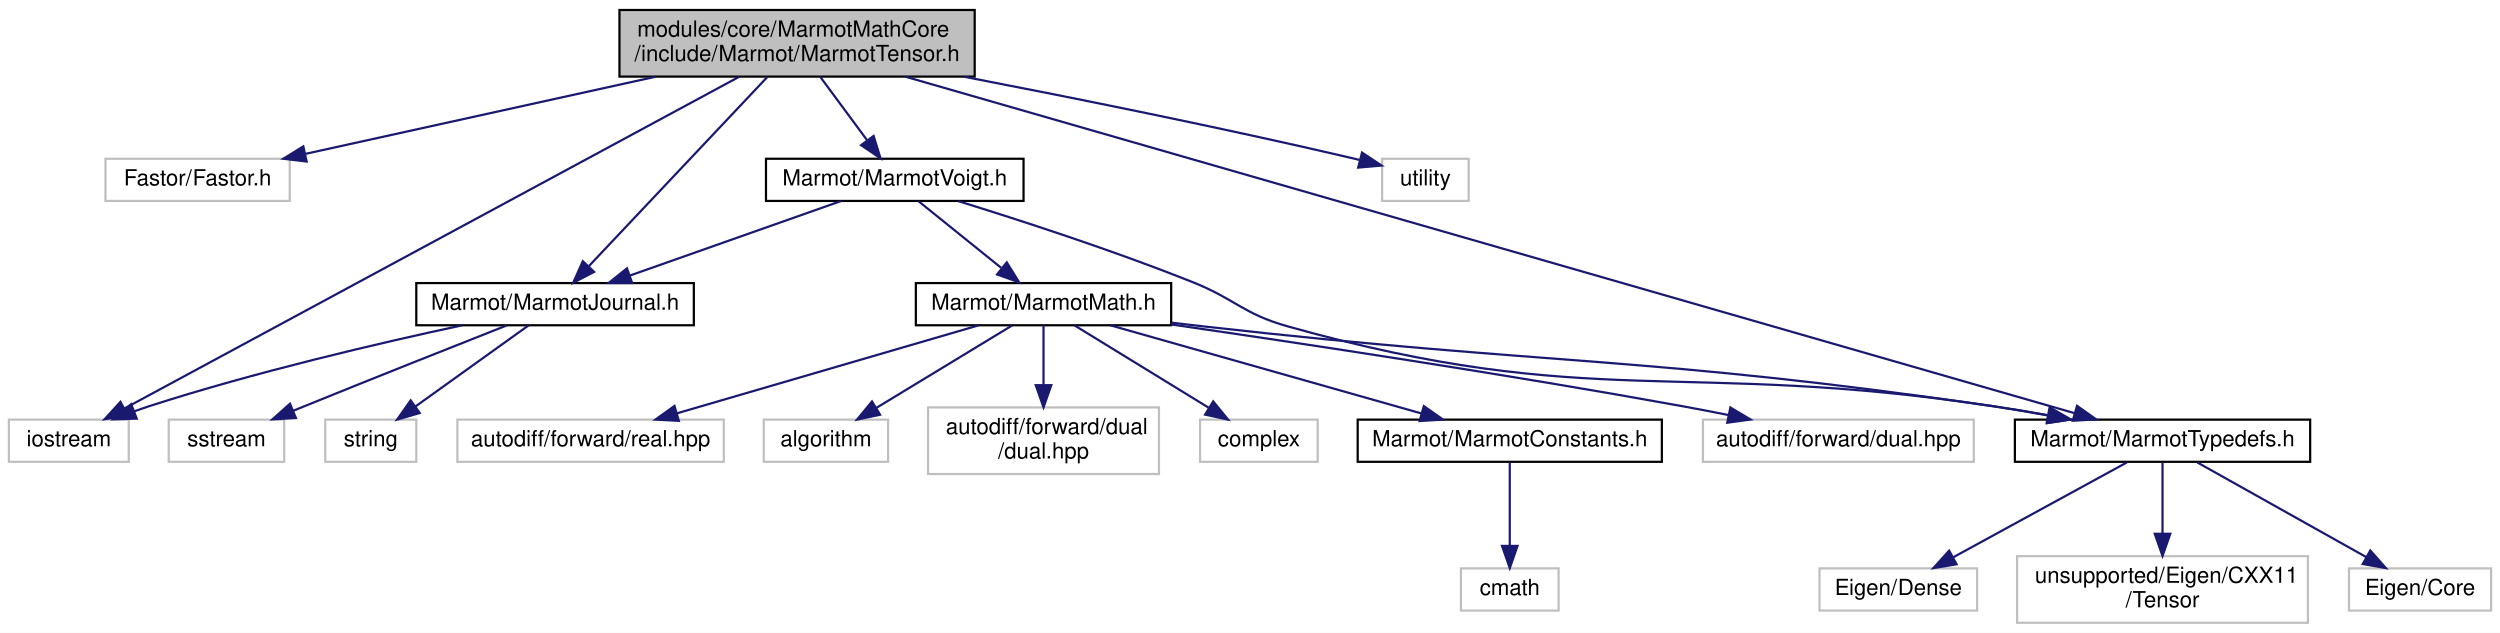
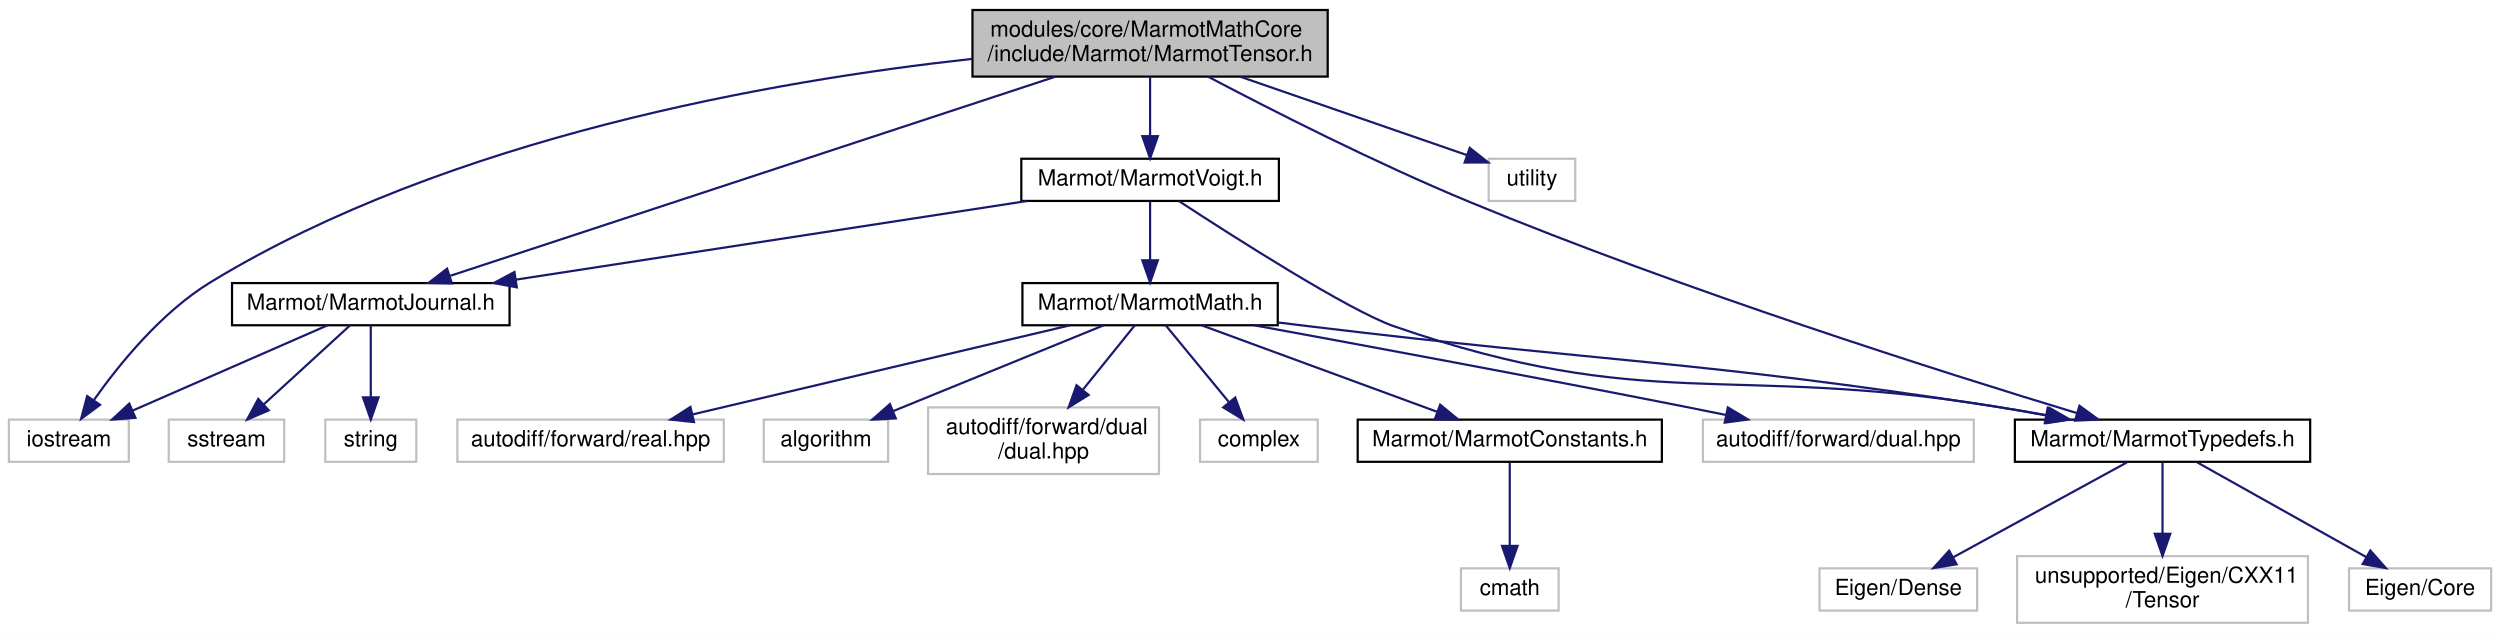
<svg xmlns="http://www.w3.org/2000/svg" xmlns:xlink="http://www.w3.org/1999/xlink" width="1126pt" height="285pt" viewBox="0.00 0.00 1126.00 285.00">
  <g id="graph0" class="graph" transform="scale(1 1) rotate(0) translate(4 281)">
    <polygon fill="white" stroke="transparent" points="-4,4 -4,-281 1122,-281 1122,4 -4,4" />
    <g id="node1" class="node">
      <g id="a_node1">
        <a xlink:title=" ">
-           <polygon fill="#bfbfbf" stroke="black" points="275,-246.5 275,-276.5 435,-276.5 435,-246.5 275,-246.5" />
-           <text text-anchor="start" x="283" y="-264.5" font-family="Helvetica,sans-Serif" font-size="10.00">modules/core/MarmotMathCore</text>
-           <text text-anchor="middle" x="355" y="-253.5" font-family="Helvetica,sans-Serif" font-size="10.00">/include/Marmot/MarmotTensor.h</text>
+           <polygon fill="#bfbfbf" stroke="black" points="434,-246.5 434,-276.5 594,-276.5 594,-246.5 434,-246.5" />
+           <text text-anchor="start" x="442" y="-264.5" font-family="Helvetica,sans-Serif" font-size="10.00">modules/core/MarmotMathCore</text>
+           <text text-anchor="middle" x="514" y="-253.5" font-family="Helvetica,sans-Serif" font-size="10.00">/include/Marmot/MarmotTensor.h</text>
        </a>
      </g>
    </g>
    <g id="node2" class="node">
      <g id="a_node2">
-         <a xlink:title=" ">
-           <polygon fill="white" stroke="#bfbfbf" points="43.5,-190.5 43.5,-209.5 126.5,-209.5 126.5,-190.5 43.5,-190.5" />
-           <text text-anchor="middle" x="85" y="-197.5" font-family="Helvetica,sans-Serif" font-size="10.00">Fastor/Fastor.h</text>
+         <a xlink:href="MarmotJournal_8h.html" target="_top" xlink:title=" ">
+           <polygon fill="white" stroke="black" points="100.5,-134.5 100.5,-153.5 225.5,-153.5 225.5,-134.5 100.5,-134.5" />
+           <text text-anchor="middle" x="163" y="-141.5" font-family="Helvetica,sans-Serif" font-size="10.00">Marmot/MarmotJournal.h</text>
        </a>
      </g>
    </g>
    <g id="edge1" class="edge">
-       <path fill="none" stroke="midnightblue" d="M291.36,-246.47C243.05,-235.83 177.63,-221.41 133.51,-211.69" />
-       <polygon fill="midnightblue" stroke="midnightblue" points="134.12,-208.24 123.6,-209.51 132.61,-215.08 134.12,-208.24" />
+       <path fill="none" stroke="midnightblue" d="M471.31,-246.45C401.42,-223.46 263.86,-178.19 198.76,-156.77" />
+       <polygon fill="midnightblue" stroke="midnightblue" points="199.55,-153.34 188.96,-153.54 197.36,-159.99 199.55,-153.34" />
    </g>
    <g id="node3" class="node">
      <g id="a_node3">
-         <a xlink:href="MarmotJournal_8h.html" target="_top" xlink:title=" ">
-           <polygon fill="white" stroke="black" points="183.5,-134.5 183.5,-153.5 308.5,-153.5 308.5,-134.5 183.5,-134.5" />
-           <text text-anchor="middle" x="246" y="-141.5" font-family="Helvetica,sans-Serif" font-size="10.00">Marmot/MarmotJournal.h</text>
-         </a>
-       </g>
-     </g>
-     <g id="edge2" class="edge">
-       <path fill="none" stroke="midnightblue" d="M341.63,-246.34C321.28,-224.77 282.63,-183.81 261.22,-161.13" />
-       <polygon fill="midnightblue" stroke="midnightblue" points="263.59,-158.54 254.18,-153.67 258.5,-163.34 263.59,-158.54" />
-     </g>
-     <g id="node4" class="node">
-       <g id="a_node4">
        <a xlink:title=" ">
          <polygon fill="white" stroke="#bfbfbf" points="0,-73 0,-92 54,-92 54,-73 0,-73" />
          <text text-anchor="middle" x="27" y="-80" font-family="Helvetica,sans-Serif" font-size="10.00">iostream</text>
        </a>
      </g>
    </g>
-     <g id="edge22" class="edge">
-       <path fill="none" stroke="midnightblue" d="M328.99,-246.46C267.29,-213.17 112.7,-129.75 52.02,-97" />
-       <polygon fill="midnightblue" stroke="midnightblue" points="53.57,-93.86 43.11,-92.19 50.25,-100.02 53.57,-93.86" />
-     </g>
-     <g id="node7" class="node">
-       <g id="a_node7">
+     <g id="edge21" class="edge">
+       <path fill="none" stroke="midnightblue" d="M433.75,-254.47C344.4,-244.68 198.44,-219.27 91,-154 68.8,-140.51 49.74,-117.01 38.33,-100.88" />
+       <polygon fill="midnightblue" stroke="midnightblue" points="41.05,-98.66 32.53,-92.36 35.26,-102.6 41.05,-98.66" />
+     </g>
+     <g id="node6" class="node">
+       <g id="a_node6">
        <a xlink:href="MarmotTypedefs_8h.html" target="_top" xlink:title=" ">
          <polygon fill="white" stroke="black" points="903.5,-73 903.5,-92 1036.5,-92 1036.5,-73 903.5,-73" />
          <text text-anchor="middle" x="970" y="-80" font-family="Helvetica,sans-Serif" font-size="10.00">Marmot/MarmotTypedefs.h</text>
        </a>
      </g>
    </g>
-     <g id="edge6" class="edge">
-       <path fill="none" stroke="midnightblue" d="M403.77,-246.46C521.98,-212.44 822,-126.09 930.27,-94.93" />
-       <polygon fill="midnightblue" stroke="midnightblue" points="931.5,-98.22 940.14,-92.09 929.56,-91.5 931.5,-98.22" />
-     </g>
-     <g id="node11" class="node">
-       <g id="a_node11">
+     <g id="edge5" class="edge">
+       <path fill="none" stroke="midnightblue" d="M540.08,-246.49C568.58,-231.47 615.81,-207.44 658,-190 754.5,-150.1 871.92,-112.98 931.43,-94.94" />
+       <polygon fill="midnightblue" stroke="midnightblue" points="932.6,-98.24 941.16,-92.01 930.58,-91.54 932.6,-98.24" />
+     </g>
+     <g id="node10" class="node">
+       <g id="a_node10">
        <a xlink:href="MarmotVoigt_8h.html" target="_top" xlink:title=" ">
-           <polygon fill="white" stroke="black" points="341,-190.5 341,-209.5 457,-209.5 457,-190.5 341,-190.5" />
-           <text text-anchor="middle" x="399" y="-197.5" font-family="Helvetica,sans-Serif" font-size="10.00">Marmot/MarmotVoigt.h</text>
-         </a>
-       </g>
-     </g>
-     <g id="edge10" class="edge">
-       <path fill="none" stroke="midnightblue" d="M365.43,-246.4C371.76,-237.84 379.87,-226.87 386.53,-217.86" />
-       <polygon fill="midnightblue" stroke="midnightblue" points="389.47,-219.78 392.6,-209.66 383.84,-215.62 389.47,-219.78" />
-     </g>
-     <g id="node20" class="node">
-       <g id="a_node20">
-         <a xlink:title=" ">
-           <polygon fill="white" stroke="#bfbfbf" points="618.5,-190.5 618.5,-209.5 657.5,-209.5 657.5,-190.5 618.5,-190.5" />
-           <text text-anchor="middle" x="638" y="-197.5" font-family="Helvetica,sans-Serif" font-size="10.00">utility</text>
-         </a>
-       </g>
-     </g>
-     <g id="edge23" class="edge">
-       <path fill="none" stroke="midnightblue" d="M430.16,-246.45C479.69,-236.89 545.91,-223.57 604,-210 605.45,-209.66 606.93,-209.31 608.43,-208.94" />
-       <polygon fill="midnightblue" stroke="midnightblue" points="609.45,-212.29 618.27,-206.43 607.72,-205.51 609.45,-212.29" />
+           <polygon fill="white" stroke="black" points="456,-190.5 456,-209.5 572,-209.5 572,-190.5 456,-190.5" />
+           <text text-anchor="middle" x="514" y="-197.5" font-family="Helvetica,sans-Serif" font-size="10.00">Marmot/MarmotVoigt.h</text>
+         </a>
+       </g>
+     </g>
+     <g id="edge9" class="edge">
+       <path fill="none" stroke="midnightblue" d="M514,-246.4C514,-238.47 514,-228.46 514,-219.86" />
+       <polygon fill="midnightblue" stroke="midnightblue" points="517.5,-219.66 514,-209.66 510.5,-219.66 517.5,-219.66" />
+     </g>
+     <g id="node19" class="node">
+       <g id="a_node19">
+         <a xlink:title=" ">
+           <polygon fill="white" stroke="#bfbfbf" points="666.5,-190.5 666.5,-209.5 705.5,-209.5 705.5,-190.5 666.5,-190.5" />
+           <text text-anchor="middle" x="686" y="-197.5" font-family="Helvetica,sans-Serif" font-size="10.00">utility</text>
+         </a>
+       </g>
+     </g>
+     <g id="edge22" class="edge">
+       <path fill="none" stroke="midnightblue" d="M554.76,-246.4C586.08,-235.56 628.59,-220.86 656.64,-211.16" />
+       <polygon fill="midnightblue" stroke="midnightblue" points="657.96,-214.4 666.27,-207.83 655.67,-207.79 657.96,-214.4" />
+     </g>
+     <g id="edge2" class="edge">
+       <path fill="none" stroke="midnightblue" d="M143.51,-134.48C120.59,-124.45 82.31,-107.7 55.92,-96.15" />
+       <polygon fill="midnightblue" stroke="midnightblue" points="57.01,-92.81 46.45,-92.01 54.21,-99.22 57.01,-92.81" />
+     </g>
+     <g id="node4" class="node">
+       <g id="a_node4">
+         <a xlink:title=" ">
+           <polygon fill="white" stroke="#bfbfbf" points="72,-73 72,-92 124,-92 124,-73 72,-73" />
+           <text text-anchor="middle" x="98" y="-80" font-family="Helvetica,sans-Serif" font-size="10.00">sstream</text>
+         </a>
+       </g>
    </g>
    <g id="edge3" class="edge">
-       <path fill="none" stroke="midnightblue" d="M204.1,-134.47C166.7,-126.44 110.64,-113.37 63,-98 60.86,-97.31 58.67,-96.56 56.48,-95.76" />
-       <polygon fill="midnightblue" stroke="midnightblue" points="57.59,-92.44 47,-92.14 55.09,-98.98 57.59,-92.44" />
+       <path fill="none" stroke="midnightblue" d="M153.69,-134.48C143.55,-125.2 127.14,-110.17 114.75,-98.83" />
+       <polygon fill="midnightblue" stroke="midnightblue" points="117.04,-96.18 107.3,-92.01 112.31,-101.34 117.04,-96.18" />
    </g>
    <g id="node5" class="node">
      <g id="a_node5">
        <a xlink:title=" ">
-           <polygon fill="white" stroke="#bfbfbf" points="72,-73 72,-92 124,-92 124,-73 72,-73" />
-           <text text-anchor="middle" x="98" y="-80" font-family="Helvetica,sans-Serif" font-size="10.00">sstream</text>
-         </a>
-       </g>
-     </g>
-     <g id="edge4" class="edge">
-       <path fill="none" stroke="midnightblue" d="M224.3,-134.46C201.53,-125.48 164.69,-110.87 133,-98 131.41,-97.35 129.78,-96.69 128.13,-96.01" />
-       <polygon fill="midnightblue" stroke="midnightblue" points="129.29,-92.71 118.71,-92.13 126.62,-99.18 129.29,-92.71" />
-     </g>
-     <g id="node6" class="node">
-       <g id="a_node6">
-         <a xlink:title=" ">
          <polygon fill="white" stroke="#bfbfbf" points="142.5,-73 142.5,-92 183.5,-92 183.5,-73 142.5,-73" />
          <text text-anchor="middle" x="163" y="-80" font-family="Helvetica,sans-Serif" font-size="10.00">string</text>
        </a>
      </g>
    </g>
-     <g id="edge5" class="edge">
-       <path fill="none" stroke="midnightblue" d="M234.11,-134.48C220.8,-124.93 199,-109.31 183.04,-97.87" />
-       <polygon fill="midnightblue" stroke="midnightblue" points="185.04,-94.99 174.87,-92.01 180.96,-100.68 185.04,-94.99" />
+     <g id="edge4" class="edge">
+       <path fill="none" stroke="midnightblue" d="M163,-134.48C163,-126.08 163,-112.98 163,-102.16" />
+       <polygon fill="midnightblue" stroke="midnightblue" points="166.5,-102.01 163,-92.01 159.5,-102.01 166.5,-102.01" />
+     </g>
+     <g id="node7" class="node">
+       <g id="a_node7">
+         <a xlink:title=" ">
+           <polygon fill="white" stroke="#bfbfbf" points="1054,-6 1054,-25 1118,-25 1118,-6 1054,-6" />
+           <text text-anchor="middle" x="1086" y="-13" font-family="Helvetica,sans-Serif" font-size="10.00">Eigen/Core</text>
+         </a>
+       </g>
+     </g>
+     <g id="edge6" class="edge">
+       <path fill="none" stroke="midnightblue" d="M985.64,-72.73C1005.21,-61.77 1038.92,-42.88 1061.82,-30.05" />
+       <polygon fill="midnightblue" stroke="midnightblue" points="1063.59,-33.07 1070.6,-25.13 1060.17,-26.96 1063.59,-33.07" />
    </g>
    <g id="node8" class="node">
      <g id="a_node8">
        <a xlink:title=" ">
-           <polygon fill="white" stroke="#bfbfbf" points="1054,-6 1054,-25 1118,-25 1118,-6 1054,-6" />
-           <text text-anchor="middle" x="1086" y="-13" font-family="Helvetica,sans-Serif" font-size="10.00">Eigen/Core</text>
+           <polygon fill="white" stroke="#bfbfbf" points="815.5,-6 815.5,-25 886.5,-25 886.5,-6 815.5,-6" />
+           <text text-anchor="middle" x="851" y="-13" font-family="Helvetica,sans-Serif" font-size="10.00">Eigen/Dense</text>
        </a>
      </g>
    </g>
    <g id="edge7" class="edge">
-       <path fill="none" stroke="midnightblue" d="M985.64,-72.73C1005.21,-61.77 1038.92,-42.88 1061.82,-30.05" />
-       <polygon fill="midnightblue" stroke="midnightblue" points="1063.59,-33.07 1070.6,-25.13 1060.17,-26.96 1063.59,-33.07" />
+       <path fill="none" stroke="midnightblue" d="M953.95,-72.73C933.88,-61.77 899.3,-42.88 875.81,-30.05" />
+       <polygon fill="midnightblue" stroke="midnightblue" points="877.25,-26.85 866.79,-25.13 873.89,-32.99 877.25,-26.85" />
    </g>
    <g id="node9" class="node">
      <g id="a_node9">
-         <a xlink:title=" ">
-           <polygon fill="white" stroke="#bfbfbf" points="815.5,-6 815.5,-25 886.5,-25 886.5,-6 815.5,-6" />
-           <text text-anchor="middle" x="851" y="-13" font-family="Helvetica,sans-Serif" font-size="10.00">Eigen/Dense</text>
-         </a>
-       </g>
-     </g>
-     <g id="edge8" class="edge">
-       <path fill="none" stroke="midnightblue" d="M953.95,-72.73C933.88,-61.77 899.3,-42.88 875.81,-30.05" />
-       <polygon fill="midnightblue" stroke="midnightblue" points="877.25,-26.85 866.79,-25.13 873.89,-32.99 877.25,-26.85" />
-     </g>
-     <g id="node10" class="node">
-       <g id="a_node10">
        <a xlink:title=" ">
          <polygon fill="white" stroke="#bfbfbf" points="904.5,-0.5 904.5,-30.5 1035.5,-30.5 1035.5,-0.5 904.5,-0.5" />
          <text text-anchor="start" x="912.5" y="-18.5" font-family="Helvetica,sans-Serif" font-size="10.00">unsupported/Eigen/CXX11</text>
          <text text-anchor="middle" x="970" y="-7.5" font-family="Helvetica,sans-Serif" font-size="10.00">/Tensor</text>
        </a>
      </g>
    </g>
-     <g id="edge9" class="edge">
+     <g id="edge8" class="edge">
      <path fill="none" stroke="midnightblue" d="M970,-72.73C970,-64.54 970,-51.92 970,-40.71" />
      <polygon fill="midnightblue" stroke="midnightblue" points="973.5,-40.59 970,-30.59 966.5,-40.59 973.5,-40.59" />
    </g>
+     <g id="edge10" class="edge">
+       <path fill="none" stroke="midnightblue" d="M458.38,-190.44C395.87,-180.83 294.48,-165.23 228.27,-155.04" />
+       <polygon fill="midnightblue" stroke="midnightblue" points="228.77,-151.58 218.36,-153.52 227.71,-158.5 228.77,-151.58" />
+     </g>
+     <g id="edge20" class="edge">
+       <path fill="none" stroke="midnightblue" d="M527.03,-190.4C551.52,-174.39 603.77,-141 624,-134 738.41,-94.41 774.49,-117.35 894,-98 901.65,-96.76 909.7,-95.35 917.6,-93.9" />
+       <polygon fill="midnightblue" stroke="midnightblue" points="918.28,-97.33 927.47,-92.05 916.99,-90.45 918.28,-97.33" />
+     </g>
+     <g id="node11" class="node">
+       <g id="a_node11">
+         <a xlink:href="MarmotMath_8h.html" target="_top" xlink:title=" ">
+           <polygon fill="white" stroke="black" points="456.5,-134.5 456.5,-153.5 571.5,-153.5 571.5,-134.5 456.5,-134.5" />
+           <text text-anchor="middle" x="514" y="-141.5" font-family="Helvetica,sans-Serif" font-size="10.00">Marmot/MarmotMath.h</text>
+         </a>
+       </g>
+     </g>
    <g id="edge11" class="edge">
-       <path fill="none" stroke="midnightblue" d="M374.76,-190.44C349.13,-181.4 308.51,-167.06 279.76,-156.92" />
-       <polygon fill="midnightblue" stroke="midnightblue" points="280.72,-153.54 270.13,-153.52 278.39,-160.15 280.72,-153.54" />
-     </g>
-     <g id="edge21" class="edge">
-       <path fill="none" stroke="midnightblue" d="M427.56,-190.42C454.92,-181.97 497.21,-168.28 533,-154 552.58,-146.19 555.71,-139.7 576,-134 712.93,-95.51 753.37,-119.34 894,-98 901.84,-96.81 910.11,-95.4 918.2,-93.93" />
-       <polygon fill="midnightblue" stroke="midnightblue" points="919.1,-97.32 928.29,-92.05 917.81,-90.44 919.1,-97.32" />
+       <path fill="none" stroke="midnightblue" d="M514,-190.08C514,-183.01 514,-172.86 514,-163.99" />
+       <polygon fill="midnightblue" stroke="midnightblue" points="517.5,-163.75 514,-153.75 510.5,-163.75 517.5,-163.75" />
+     </g>
+     <g id="edge14" class="edge">
+       <path fill="none" stroke="midnightblue" d="M571.76,-135.74C576.58,-135.15 581.37,-134.56 586,-134 722.82,-117.45 757.78,-118.93 894,-98 901.84,-96.8 910.11,-95.37 918.19,-93.9" />
+       <polygon fill="midnightblue" stroke="midnightblue" points="919.09,-97.29 928.28,-92.02 917.81,-90.41 919.09,-97.29" />
    </g>
    <g id="node12" class="node">
      <g id="a_node12">
-         <a xlink:href="MarmotMath_8h.html" target="_top" xlink:title=" ">
-           <polygon fill="white" stroke="black" points="408.5,-134.5 408.5,-153.5 523.5,-153.5 523.5,-134.5 408.5,-134.5" />
-           <text text-anchor="middle" x="466" y="-141.5" font-family="Helvetica,sans-Serif" font-size="10.00">Marmot/MarmotMath.h</text>
-         </a>
-       </g>
-     </g>
-     <g id="edge12" class="edge">
-       <path fill="none" stroke="midnightblue" d="M409.76,-190.32C419.77,-182.26 434.89,-170.08 446.93,-160.37" />
-       <polygon fill="midnightblue" stroke="midnightblue" points="449.45,-162.83 455.04,-153.83 445.06,-157.38 449.45,-162.83" />
-     </g>
-     <g id="edge15" class="edge">
-       <path fill="none" stroke="midnightblue" d="M523.75,-135.66C528.57,-135.08 533.37,-134.52 538,-134 696.02,-116.14 736.63,-120.92 894,-98 902.03,-96.83 910.51,-95.4 918.77,-93.91" />
-       <polygon fill="midnightblue" stroke="midnightblue" points="919.5,-97.33 928.7,-92.06 918.22,-90.45 919.5,-97.33" />
-     </g>
-     <g id="node13" class="node">
-       <g id="a_node13">
        <a xlink:href="MarmotConstants_8h.html" target="_top" xlink:title=" ">
          <polygon fill="white" stroke="black" points="607.5,-73 607.5,-92 744.5,-92 744.5,-73 607.5,-73" />
          <text text-anchor="middle" x="676" y="-80" font-family="Helvetica,sans-Serif" font-size="10.00">Marmot/MarmotConstants.h</text>
        </a>
      </g>
    </g>
-     <g id="edge13" class="edge">
-       <path fill="none" stroke="midnightblue" d="M496.09,-134.48C532.89,-124.05 595.31,-106.36 636.09,-94.81" />
-       <polygon fill="midnightblue" stroke="midnightblue" points="637.3,-98.1 645.97,-92.01 635.39,-91.37 637.3,-98.1" />
+     <g id="edge12" class="edge">
+       <path fill="none" stroke="midnightblue" d="M537.21,-134.48C565,-124.27 611.72,-107.11 643.19,-95.55" />
+       <polygon fill="midnightblue" stroke="midnightblue" points="644.65,-98.74 652.83,-92.01 642.24,-92.17 644.65,-98.74" />
+     </g>
+     <g id="node14" class="node">
+       <g id="a_node14">
+         <a xlink:title=" ">
+           <polygon fill="white" stroke="#bfbfbf" points="763,-73 763,-92 885,-92 885,-73 763,-73" />
+           <text text-anchor="middle" x="824" y="-80" font-family="Helvetica,sans-Serif" font-size="10.00">autodiff/forward/dual.hpp</text>
+         </a>
+       </g>
+     </g>
+     <g id="edge15" class="edge">
+       <path fill="none" stroke="midnightblue" d="M560.96,-134.47C609.38,-125.6 687.04,-111.21 754,-98 760.23,-96.77 766.77,-95.45 773.24,-94.13" />
+       <polygon fill="midnightblue" stroke="midnightblue" points="774.22,-97.5 783.31,-92.06 772.81,-90.65 774.22,-97.5" />
    </g>
    <g id="node15" class="node">
      <g id="a_node15">
        <a xlink:title=" ">
-           <polygon fill="white" stroke="#bfbfbf" points="763,-73 763,-92 885,-92 885,-73 763,-73" />
-           <text text-anchor="middle" x="824" y="-80" font-family="Helvetica,sans-Serif" font-size="10.00">autodiff/forward/dual.hpp</text>
+           <polygon fill="white" stroke="#bfbfbf" points="202,-73 202,-92 322,-92 322,-73 202,-73" />
+           <text text-anchor="middle" x="262" y="-80" font-family="Helvetica,sans-Serif" font-size="10.00">autodiff/forward/real.hpp</text>
        </a>
      </g>
    </g>
    <g id="edge16" class="edge">
-       <path fill="none" stroke="midnightblue" d="M523.52,-134.86C581.75,-126.43 674.33,-112.47 754,-98 760.65,-96.79 767.63,-95.44 774.51,-94.07" />
-       <polygon fill="midnightblue" stroke="midnightblue" points="775.35,-97.47 784.46,-92.05 773.96,-90.61 775.35,-97.47" />
+       <path fill="none" stroke="midnightblue" d="M477.89,-134.48C433.17,-123.92 356.92,-105.91 308.03,-94.37" />
+       <polygon fill="midnightblue" stroke="midnightblue" points="308.58,-90.9 298.04,-92.01 306.97,-97.71 308.58,-90.9" />
    </g>
    <g id="node16" class="node">
      <g id="a_node16">
        <a xlink:title=" ">
-           <polygon fill="white" stroke="#bfbfbf" points="202,-73 202,-92 322,-92 322,-73 202,-73" />
-           <text text-anchor="middle" x="262" y="-80" font-family="Helvetica,sans-Serif" font-size="10.00">autodiff/forward/real.hpp</text>
+           <polygon fill="white" stroke="#bfbfbf" points="340,-73 340,-92 396,-92 396,-73 340,-73" />
+           <text text-anchor="middle" x="368" y="-80" font-family="Helvetica,sans-Serif" font-size="10.00">algorithm</text>
        </a>
      </g>
    </g>
    <g id="edge17" class="edge">
-       <path fill="none" stroke="midnightblue" d="M436.77,-134.48C401.1,-124.07 340.64,-106.44 301.02,-94.88" />
-       <polygon fill="midnightblue" stroke="midnightblue" points="301.75,-91.45 291.17,-92.01 299.79,-98.17 301.75,-91.45" />
+       <path fill="none" stroke="midnightblue" d="M493.08,-134.48C468.25,-124.36 426.66,-107.4 398.31,-95.85" />
+       <polygon fill="midnightblue" stroke="midnightblue" points="399.46,-92.54 388.88,-92.01 396.82,-99.02 399.46,-92.54" />
    </g>
    <g id="node17" class="node">
      <g id="a_node17">
-         <a xlink:title=" ">
-           <polygon fill="white" stroke="#bfbfbf" points="340,-73 340,-92 396,-92 396,-73 340,-73" />
-           <text text-anchor="middle" x="368" y="-80" font-family="Helvetica,sans-Serif" font-size="10.00">algorithm</text>
-         </a>
-       </g>
-     </g>
-     <g id="edge18" class="edge">
-       <path fill="none" stroke="midnightblue" d="M451.96,-134.48C435.95,-124.75 409.55,-108.73 390.63,-97.24" />
-       <polygon fill="midnightblue" stroke="midnightblue" points="392.38,-94.21 382.01,-92.01 388.75,-100.19 392.38,-94.21" />
-     </g>
-     <g id="node18" class="node">
-       <g id="a_node18">
        <a xlink:title=" ">
          <polygon fill="white" stroke="#bfbfbf" points="414,-67.5 414,-97.5 518,-97.5 518,-67.5 414,-67.5" />
          <text text-anchor="start" x="422" y="-85.5" font-family="Helvetica,sans-Serif" font-size="10.00">autodiff/forward/dual</text>
          <text text-anchor="middle" x="466" y="-74.5" font-family="Helvetica,sans-Serif" font-size="10.00">/dual.hpp</text>
        </a>
      </g>
    </g>
-     <g id="edge19" class="edge">
-       <path fill="none" stroke="midnightblue" d="M466,-134.48C466,-127.47 466,-117.19 466,-107.7" />
-       <polygon fill="midnightblue" stroke="midnightblue" points="469.5,-107.52 466,-97.52 462.5,-107.52 469.5,-107.52" />
-     </g>
-     <g id="node19" class="node">
-       <g id="a_node19">
+     <g id="edge18" class="edge">
+       <path fill="none" stroke="midnightblue" d="M507.12,-134.48C501.05,-126.94 491.92,-115.63 483.8,-105.57" />
+       <polygon fill="midnightblue" stroke="midnightblue" points="486.32,-103.11 477.31,-97.52 480.87,-107.5 486.32,-103.11" />
+     </g>
+     <g id="node18" class="node">
+       <g id="a_node18">
        <a xlink:title=" ">
          <polygon fill="white" stroke="#bfbfbf" points="536.5,-73 536.5,-92 589.5,-92 589.5,-73 536.5,-73" />
          <text text-anchor="middle" x="563" y="-80" font-family="Helvetica,sans-Serif" font-size="10.00">complex</text>
        </a>
      </g>
    </g>
-     <g id="edge20" class="edge">
-       <path fill="none" stroke="midnightblue" d="M479.9,-134.48C495.67,-124.8 521.64,-108.87 540.35,-97.39" />
-       <polygon fill="midnightblue" stroke="midnightblue" points="542.43,-100.22 549.13,-92.01 538.77,-94.25 542.43,-100.22" />
-     </g>
-     <g id="node14" class="node">
-       <g id="a_node14">
+     <g id="edge19" class="edge">
+       <path fill="none" stroke="midnightblue" d="M521.02,-134.48C528.44,-125.46 540.33,-111.02 549.57,-99.81" />
+       <polygon fill="midnightblue" stroke="midnightblue" points="552.34,-101.95 555.99,-92.01 546.93,-97.5 552.34,-101.95" />
+     </g>
+     <g id="node13" class="node">
+       <g id="a_node13">
        <a xlink:title=" ">
          <polygon fill="white" stroke="#bfbfbf" points="654,-6 654,-25 698,-25 698,-6 654,-6" />
          <text text-anchor="middle" x="676" y="-13" font-family="Helvetica,sans-Serif" font-size="10.00">cmath</text>
        </a>
      </g>
    </g>
-     <g id="edge14" class="edge">
+     <g id="edge13" class="edge">
      <path fill="none" stroke="midnightblue" d="M676,-72.73C676,-63.18 676,-47.62 676,-35.28" />
      <polygon fill="midnightblue" stroke="midnightblue" points="679.5,-35.13 676,-25.13 672.5,-35.13 679.5,-35.13" />
    </g>
  </g>
</svg>
